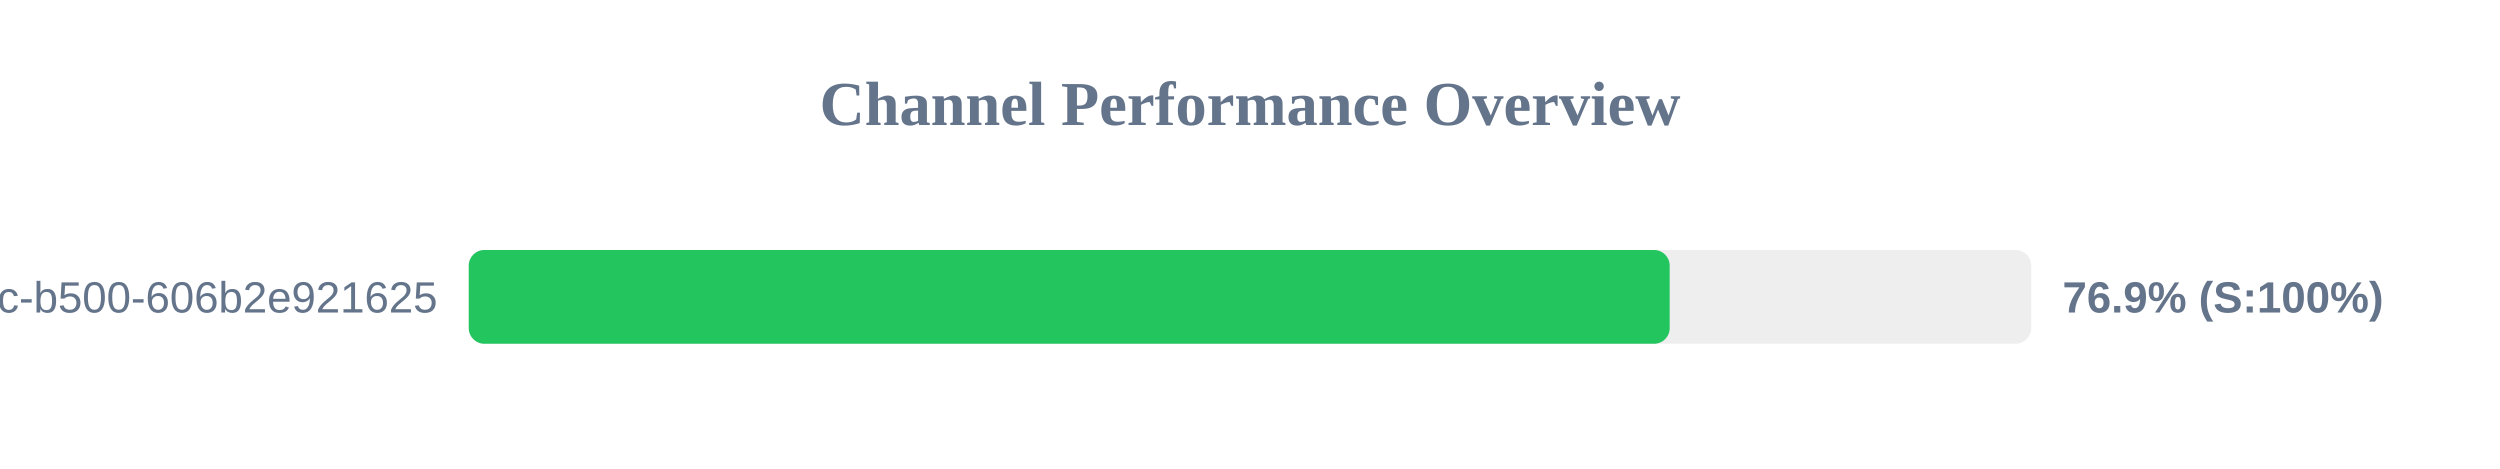
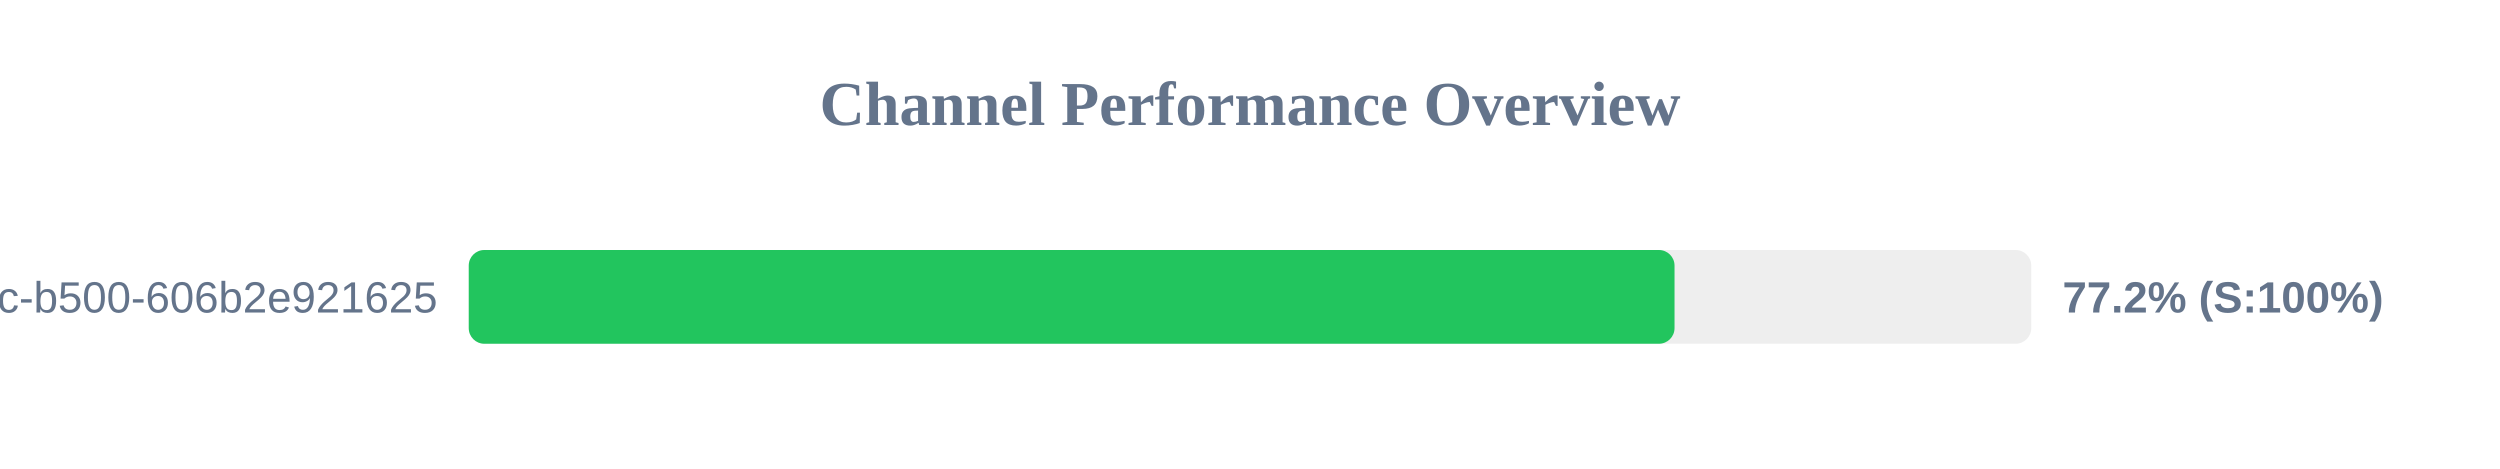
<svg xmlns="http://www.w3.org/2000/svg" width="800" height="150" version="1.1">
  <style>
        .row { font: 14px Arial; fill: #64748b; }
        .score { font: bold 14px Arial; fill: #64748b; }
    </style>
  <text x="400" y="40" text-anchor="middle" font-size="20px" font-weight="bold" fill="#64748b">Channel Performance Overview</text>
  <rect x="150" y="80" width="500" height="30" fill="#eee" rx="5" />
-   <rect x="150" y="80" width="384.3" height="30" fill="#22c55e" rx="5" />
+   <rect x="150" y="80" width="385.85" height="30" fill="#22c55e" rx="5" />
  <text x="140" y="100" text-anchor="end" class="row">?uuid=f901861b-6491-450c-b500-606b2e921625</text>
-   <text x="660" y="100" text-anchor="start" class="score">76.9% (S:100%)</text>
+   <text x="660" y="100" text-anchor="start" class="score">77.2% (S:100%)</text>
</svg>
